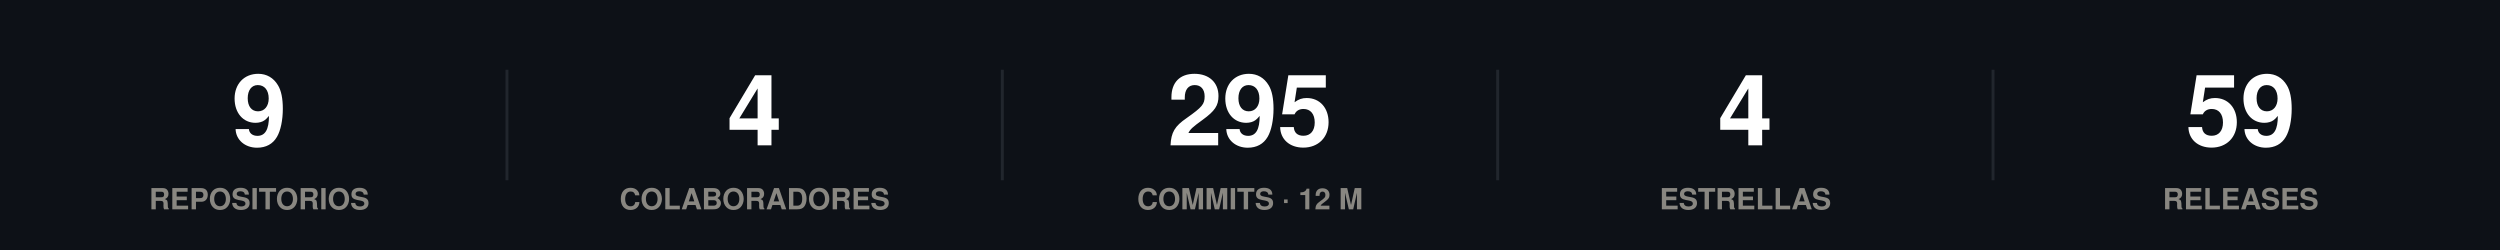
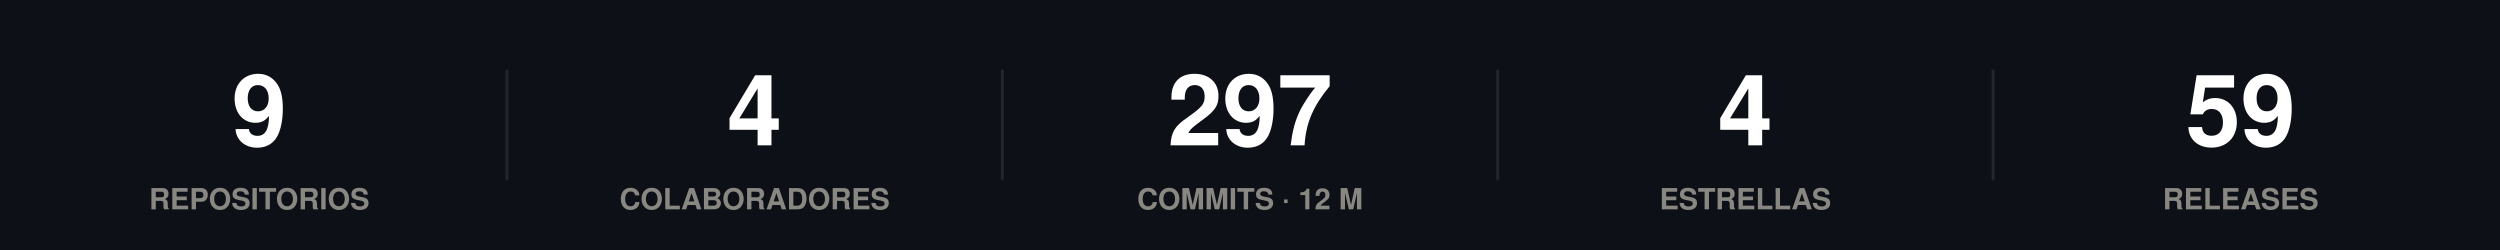
<svg xmlns="http://www.w3.org/2000/svg" width="860" height="86" viewBox="0 0 860 86" role="img">
  <rect width="860" height="86" fill="#0d1117" />
  <style>
@keyframes grow{from{transform:scaleX(0)}}
@keyframes rise{from{opacity:0;transform:translateY(9px)}}
@keyframes fade{from{opacity:0}}
@keyframes draw{to{stroke-dashoffset:0}}
.bar{transform-box:fill-box;transform-origin:left center;animation:grow .9s cubic-bezier(.22,1,.36,1) var(--d,0s) both}
.rise{animation:rise .7s cubic-bezier(.22,1,.36,1) var(--d,0s) both}
.fade{animation:fade .8s ease-out var(--d,0s) both}
.draw{animation:draw 1.7s ease-out .1s both}
@media (prefers-reduced-motion:reduce){
.bar,.rise,.fade,.draw{animation:none;transform:none;opacity:1;stroke-dashoffset:0}
}
</style>
  <g class="rise" style="--d:0.00s">
    <text x="89.2" y="50" font-family="-apple-system,BlinkMacSystemFont,'Segoe UI',Helvetica,Arial,sans-serif" font-size="34" font-weight="700" fill="#ffffff" text-anchor="middle">9</text>
    <text x="89.2" y="72" font-family="-apple-system,BlinkMacSystemFont,'Segoe UI',Helvetica,Arial,sans-serif" font-size="10" font-weight="600" fill="#898781" text-anchor="middle">REPOSITORIOS</text>
  </g>
  <line x1="174.4" y1="24" x2="174.4" y2="62" stroke="#21262d" stroke-width="1" />
  <g class="rise" style="--d:0.07s">
    <text x="259.6" y="50" font-family="-apple-system,BlinkMacSystemFont,'Segoe UI',Helvetica,Arial,sans-serif" font-size="34" font-weight="700" fill="#ffffff" text-anchor="middle">4</text>
    <text x="259.6" y="72" font-family="-apple-system,BlinkMacSystemFont,'Segoe UI',Helvetica,Arial,sans-serif" font-size="10" font-weight="600" fill="#898781" text-anchor="middle">COLABORADORES</text>
  </g>
  <line x1="344.8" y1="24" x2="344.8" y2="62" stroke="#21262d" stroke-width="1" />
  <g class="rise" style="--d:0.14s">
-     <text x="430" y="50" font-family="-apple-system,BlinkMacSystemFont,'Segoe UI',Helvetica,Arial,sans-serif" font-size="34" font-weight="700" fill="#ffffff" text-anchor="middle">295</text>
+     <text x="430" y="50" font-family="-apple-system,BlinkMacSystemFont,'Segoe UI',Helvetica,Arial,sans-serif" font-size="34" font-weight="700" fill="#ffffff" text-anchor="middle">297</text>
    <text x="430" y="72" font-family="-apple-system,BlinkMacSystemFont,'Segoe UI',Helvetica,Arial,sans-serif" font-size="10" font-weight="600" fill="#898781" text-anchor="middle">COMMITS · 12 M</text>
  </g>
  <line x1="515.2" y1="24" x2="515.2" y2="62" stroke="#21262d" stroke-width="1" />
  <g class="rise" style="--d:0.21s">
    <text x="600.4" y="50" font-family="-apple-system,BlinkMacSystemFont,'Segoe UI',Helvetica,Arial,sans-serif" font-size="34" font-weight="700" fill="#ffffff" text-anchor="middle">4</text>
    <text x="600.4" y="72" font-family="-apple-system,BlinkMacSystemFont,'Segoe UI',Helvetica,Arial,sans-serif" font-size="10" font-weight="600" fill="#898781" text-anchor="middle">ESTRELLAS</text>
  </g>
  <line x1="685.6" y1="24" x2="685.6" y2="62" stroke="#21262d" stroke-width="1" />
  <g class="rise" style="--d:0.28s">
    <text x="770.8" y="50" font-family="-apple-system,BlinkMacSystemFont,'Segoe UI',Helvetica,Arial,sans-serif" font-size="34" font-weight="700" fill="#ffffff" text-anchor="middle">59</text>
    <text x="770.8" y="72" font-family="-apple-system,BlinkMacSystemFont,'Segoe UI',Helvetica,Arial,sans-serif" font-size="10" font-weight="600" fill="#898781" text-anchor="middle">RELEASES</text>
  </g>
</svg>
